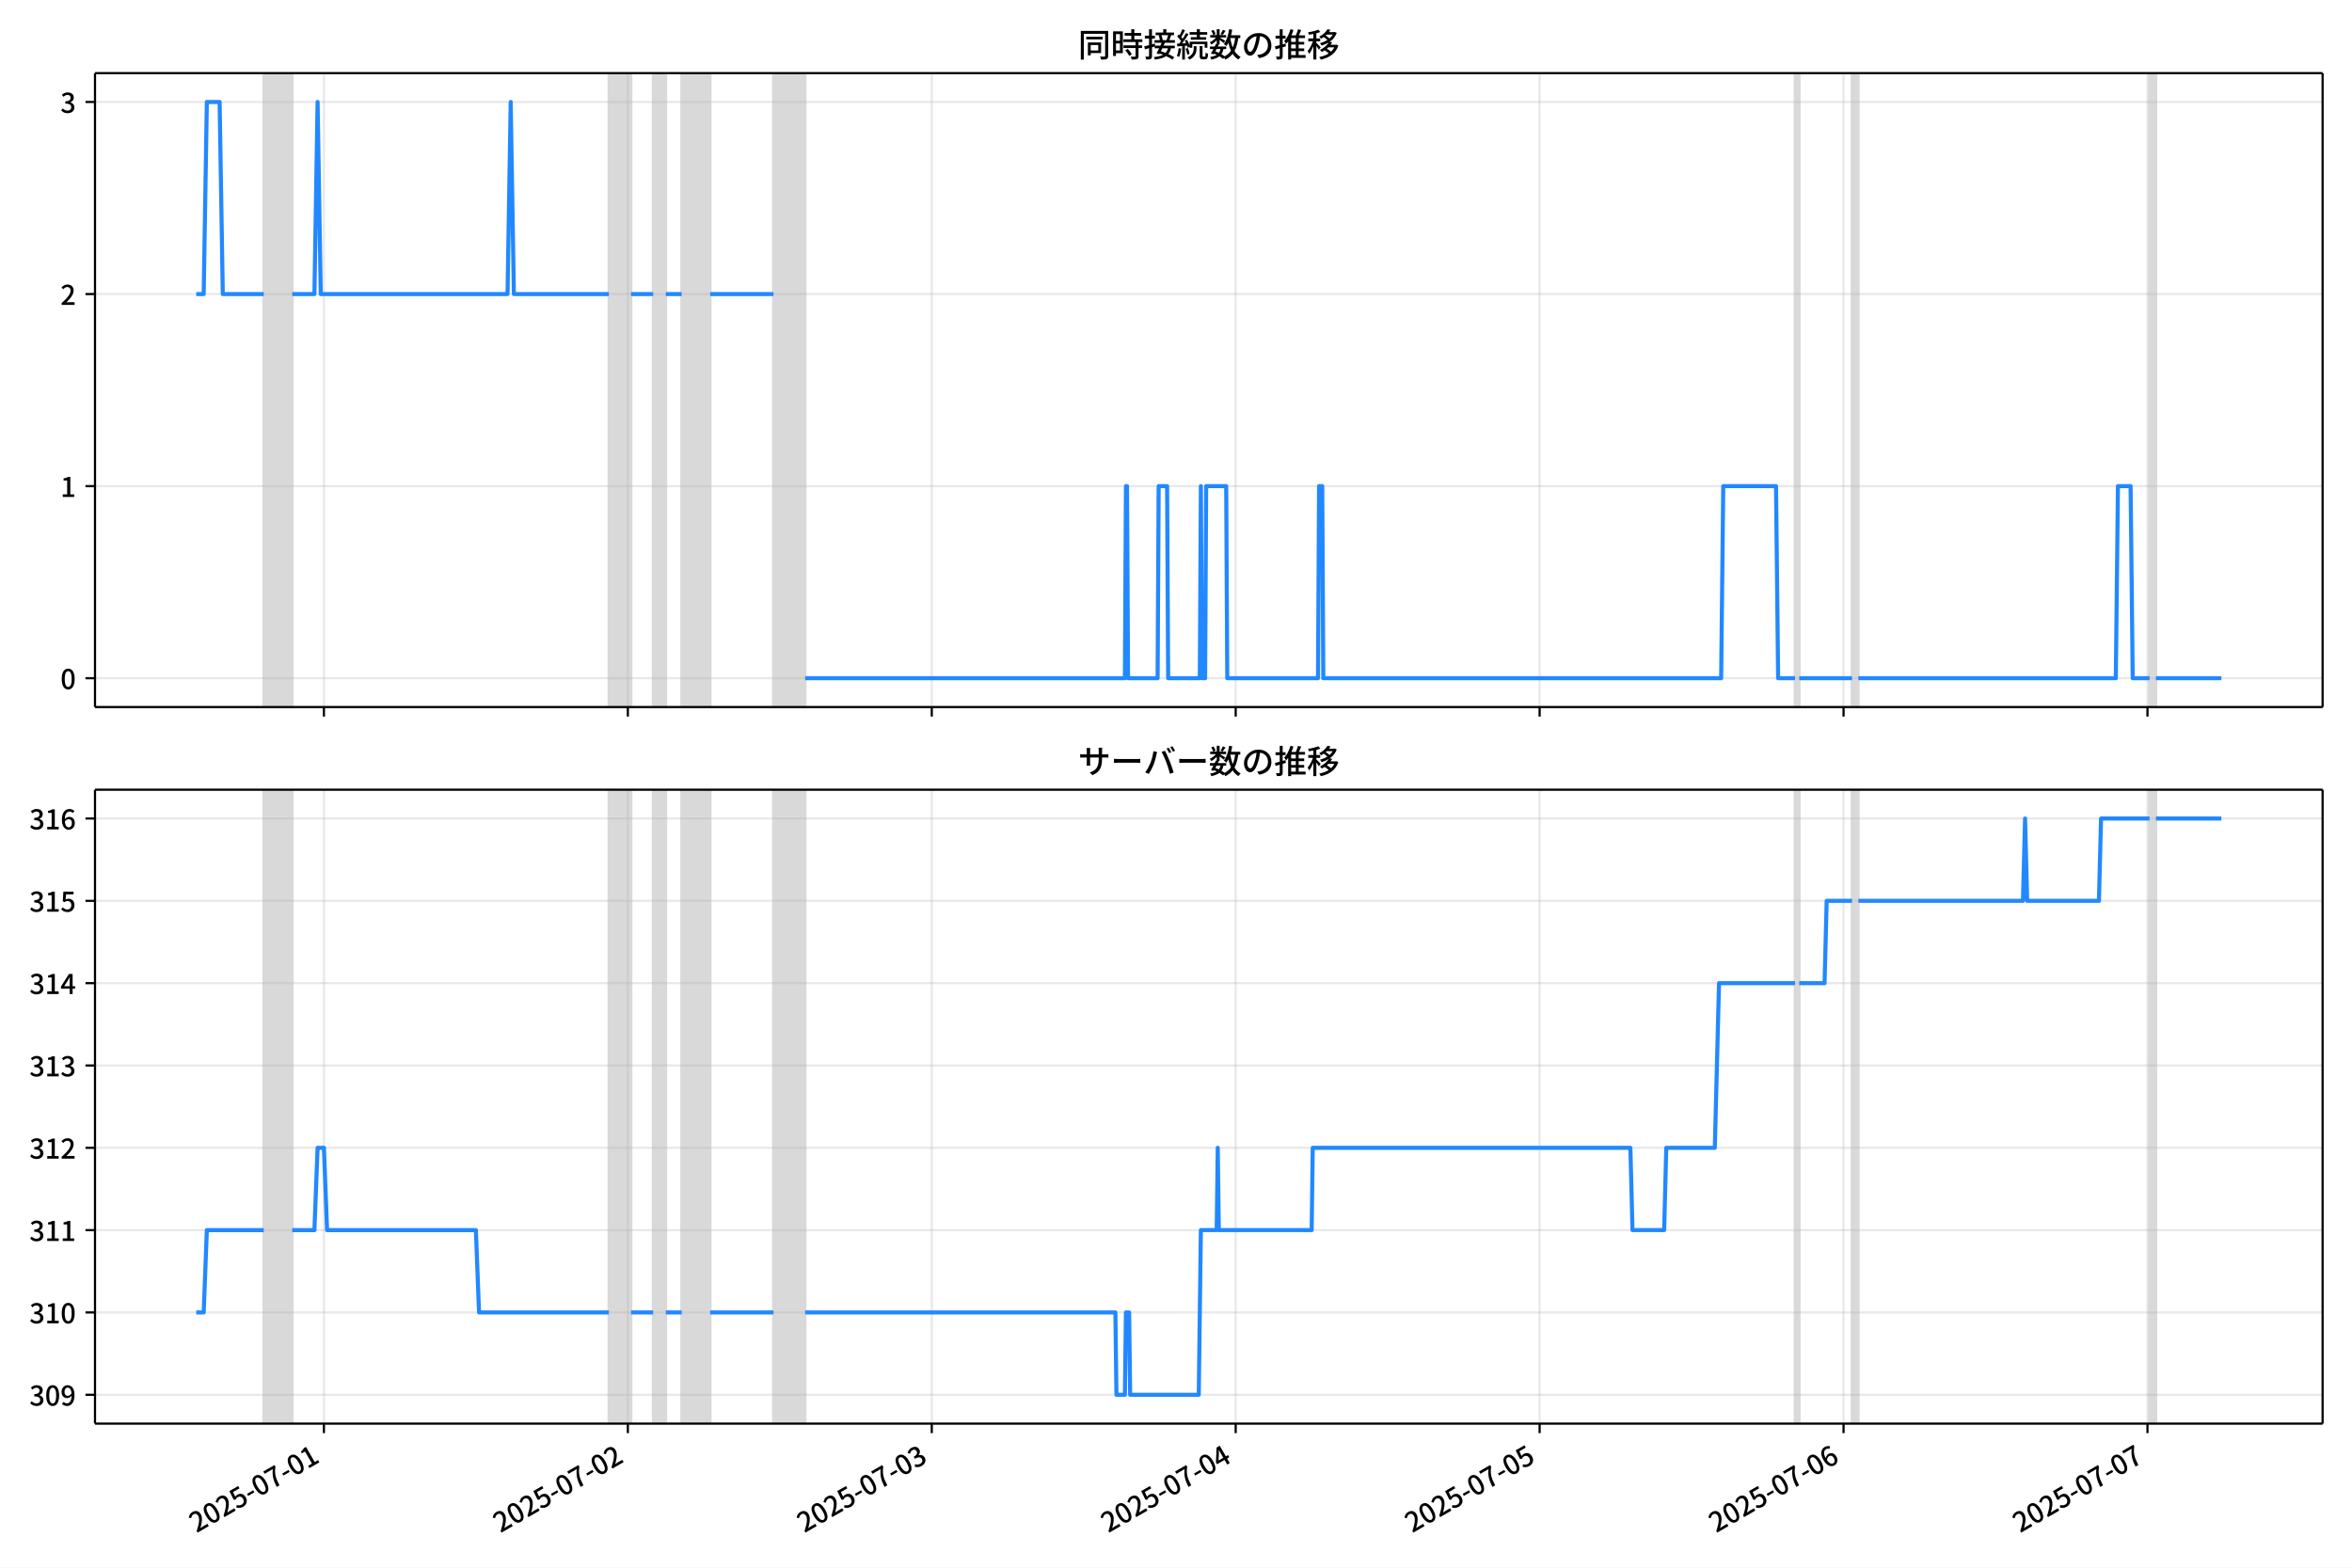
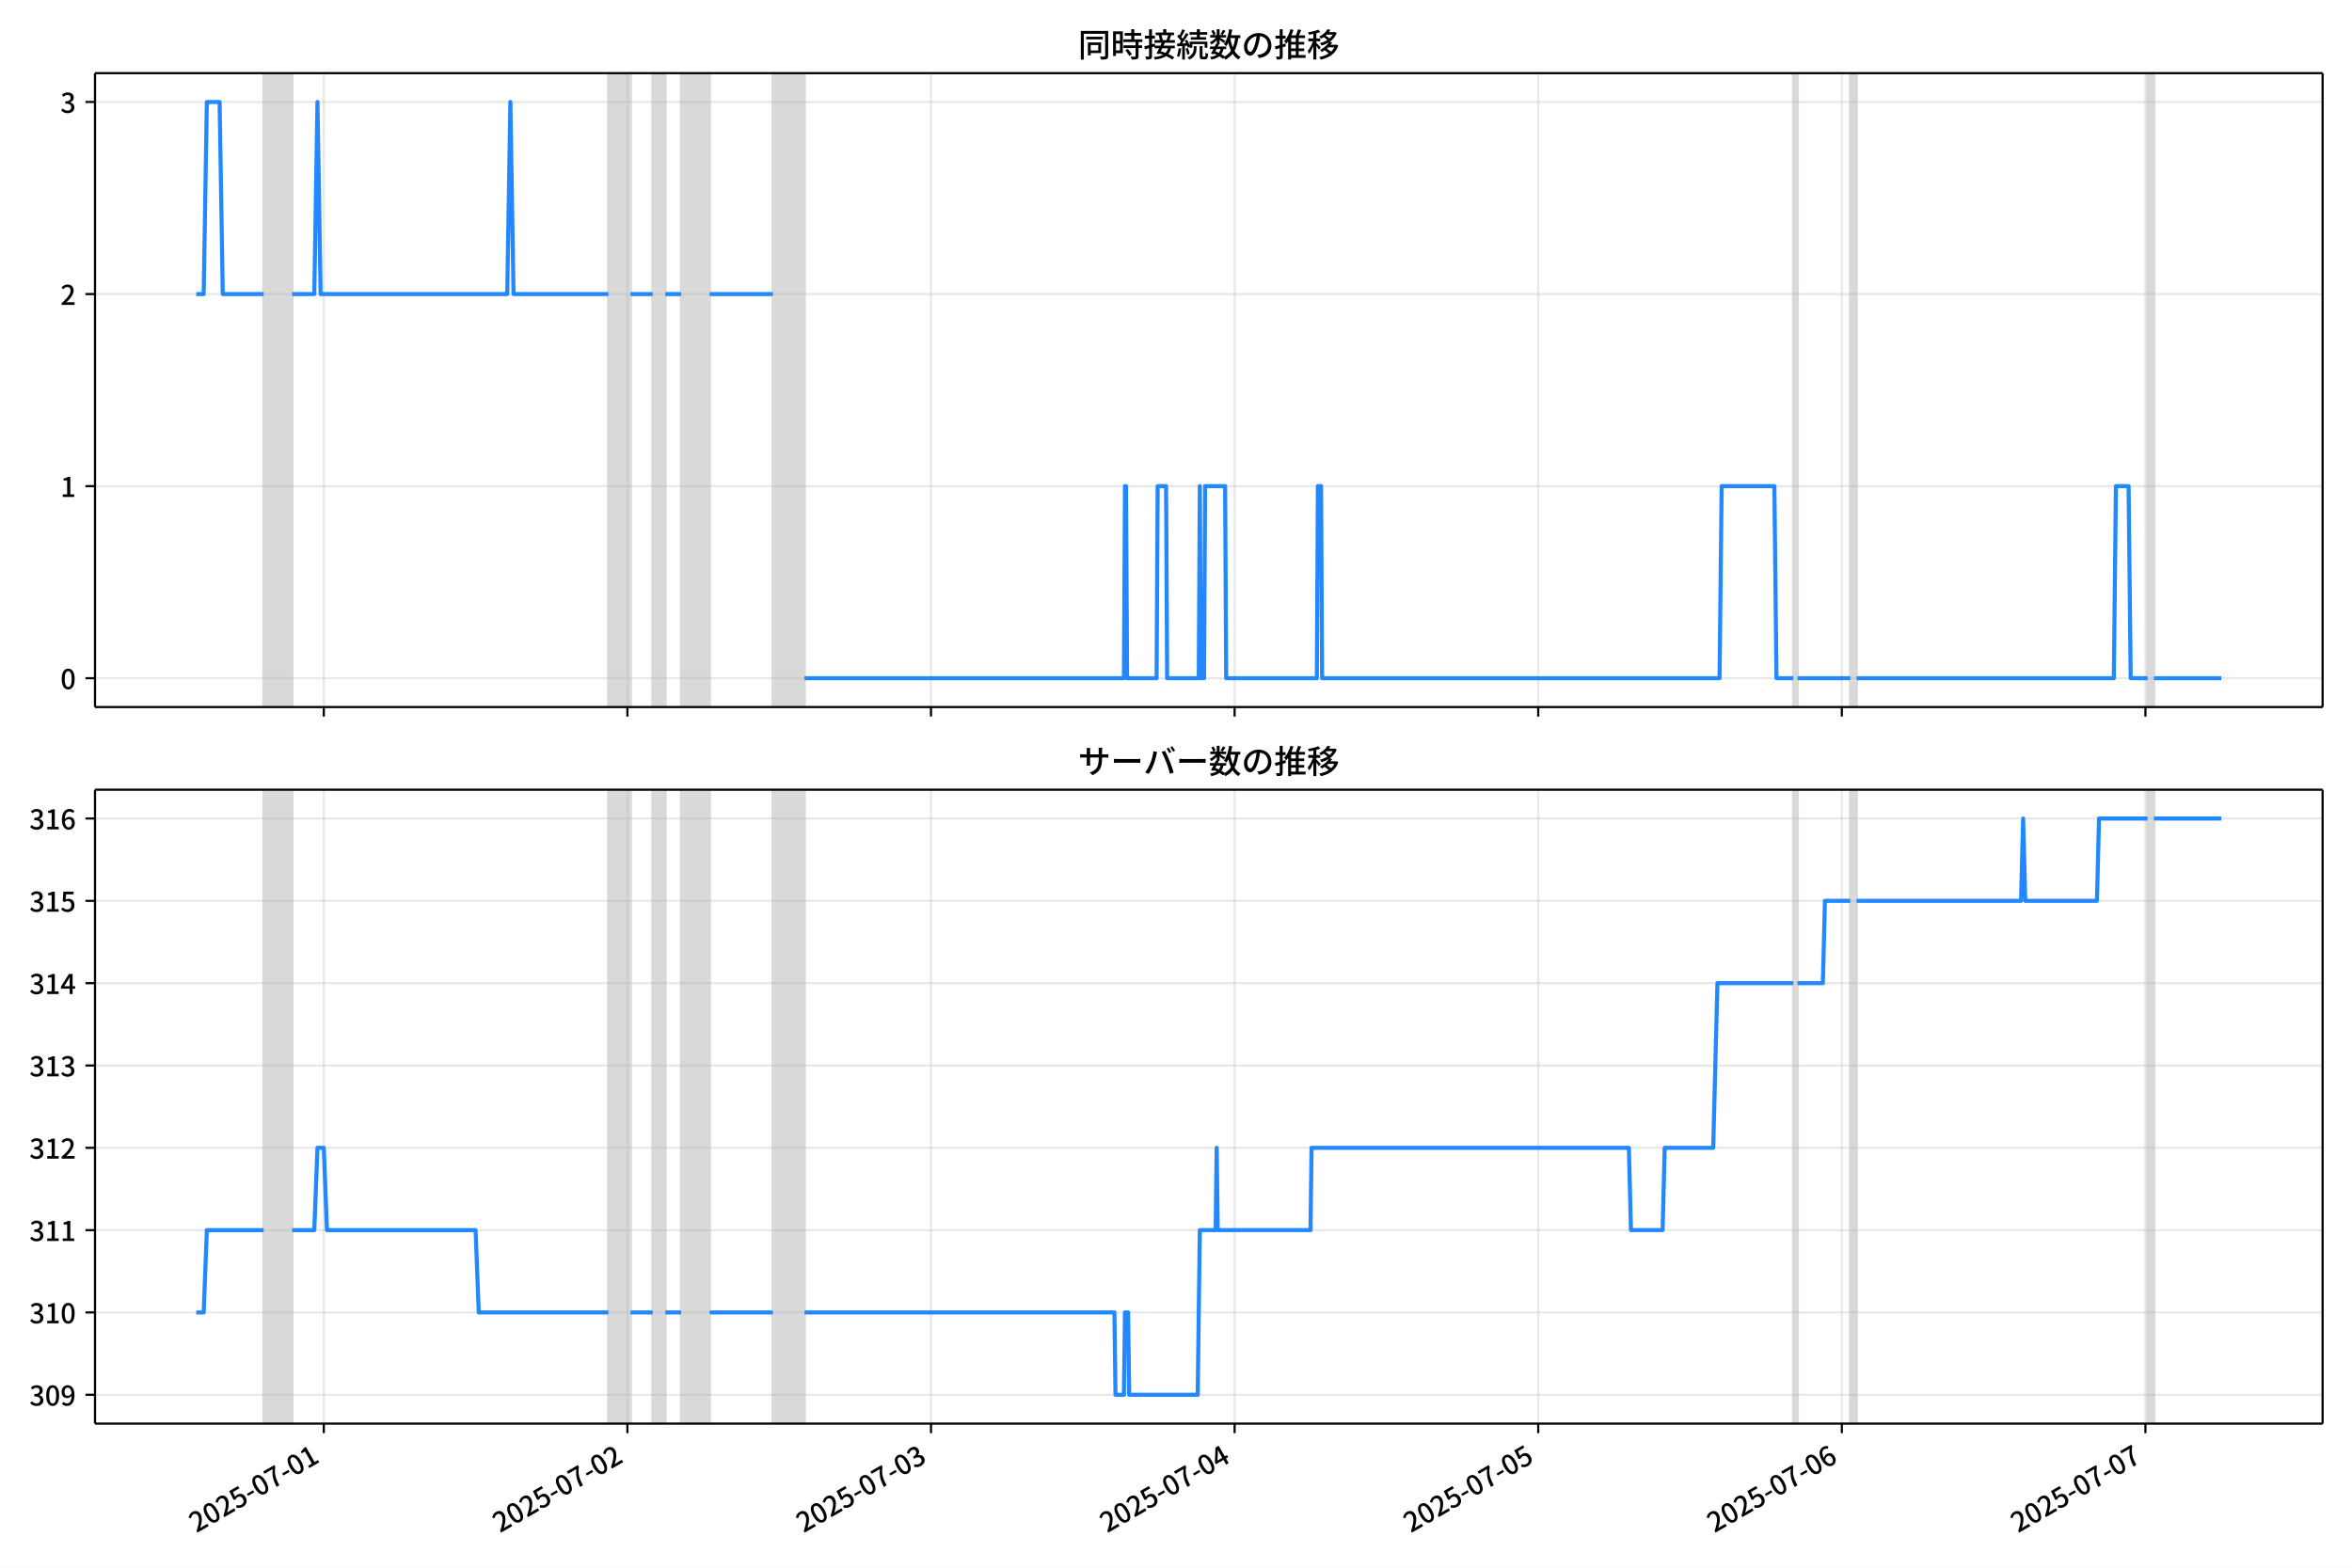
<svg xmlns="http://www.w3.org/2000/svg" xmlns:xlink="http://www.w3.org/1999/xlink" version="1.1" viewBox="0 0 864 576">
  <defs>
    <style type="text/css">*{stroke-linejoin: round; stroke-linecap: butt}</style>
  </defs>
  <g id="z">
    <g id="aa">
      <path d="m0 576h864v-576h-864z" fill="#fff" />
    </g>
    <g id="ab">
      <g id="ac">
        <path d="m34.9 259.78h818.3v-232.9h-818.3z" fill="#fff" />
      </g>
      <g id="ad">
-         <path d="m96.894 259.78h10.467v-232.9h-10.467z" clip-path="url(#c)" fill="#808080" opacity=".3" stroke="#808080" />
+         <path d="m96.868 259.78h10.456v-232.9h-10.456z" clip-path="url(#c)" fill="#808080" opacity=".3" stroke="#808080" />
      </g>
      <g id="ae">
-         <path d="m223.66 259.78h8.141v-232.9h-8.141z" clip-path="url(#c)" fill="#808080" opacity=".3" stroke="#808080" />
+         <path d="m223.5 259.78h8.132v-232.9h-8.132z" clip-path="url(#c)" fill="#808080" opacity=".3" stroke="#808080" />
      </g>
      <g id="af">
-         <path d="m239.94 259.78h4.652v-232.9h-4.652z" clip-path="url(#c)" fill="#808080" opacity=".3" stroke="#808080" />
+         <path d="m239.77 259.78h4.647v-232.9h-4.647z" clip-path="url(#c)" fill="#808080" opacity=".3" stroke="#808080" />
      </g>
      <g id="ag">
-         <path d="m250.41 259.78h10.467v-232.9h-10.467z" clip-path="url(#c)" fill="#808080" opacity=".3" stroke="#808080" />
+         <path d="m250.22 259.78h10.456v-232.9h-10.456z" clip-path="url(#c)" fill="#808080" opacity=".3" stroke="#808080" />
      </g>
      <g id="ah">
-         <path d="m284.13 259.78h11.63v-232.9h-11.63z" clip-path="url(#c)" fill="#808080" opacity=".3" stroke="#808080" />
+         <path d="m283.91 259.78h11.618v-232.9h-11.618z" clip-path="url(#c)" fill="#808080" opacity=".3" stroke="#808080" />
      </g>
      <g id="ai">
-         <path d="m659.39 259.78h1.551v-232.9h-1.551z" clip-path="url(#c)" fill="#808080" opacity=".3" stroke="#808080" />
+         <path d="m658.78 259.78h1.549v-232.9h-1.549z" clip-path="url(#c)" fill="#808080" opacity=".3" stroke="#808080" />
      </g>
      <g id="aj">
-         <path d="m680.32 259.78h2.326v-232.9h-2.326z" clip-path="url(#c)" fill="#808080" opacity=".3" stroke="#808080" />
+         <path d="m679.69 259.78h2.324v-232.9h-2.324z" clip-path="url(#c)" fill="#808080" opacity=".3" stroke="#808080" />
      </g>
      <g id="ak">
-         <path d="m789.64 259.78h2.326v-232.9h-2.326z" clip-path="url(#c)" fill="#808080" opacity=".3" stroke="#808080" />
+         <path d="m788.9 259.78h2.324v-232.9h-2.324z" clip-path="url(#c)" fill="#808080" opacity=".3" stroke="#808080" />
      </g>
      <g id="al">
        <g id="am">
          <g id="an">
-             <path d="m118.99 259.78v-232.9" clip-path="url(#c)" fill="none" stroke="#b0b0b0" stroke-linecap="square" stroke-opacity=".3" stroke-width=".8" />
+             <path d="m118.94 259.78v-232.9" clip-path="url(#c)" fill="none" stroke="#b0b0b0" stroke-linecap="square" stroke-opacity=".3" stroke-width=".8" />
          </g>
          <g id="ao">
            <defs>
              <path id="e" d="m0 0v3.5" stroke="#000" stroke-width=".8" />
            </defs>
-             <use x="118.991" y="259.778" stroke="#000000" stroke-width=".8" xlink:href="#e" />
+             <use x="118.942" y="259.778" stroke="#000000" stroke-width=".8" xlink:href="#e" />
          </g>
        </g>
        <g id="ap">
          <g id="aq">
-             <path d="m230.64 259.78v-232.9" clip-path="url(#c)" fill="none" stroke="#b0b0b0" stroke-linecap="square" stroke-opacity=".3" stroke-width=".8" />
+             <path d="m230.47 259.78v-232.9" clip-path="url(#c)" fill="none" stroke="#b0b0b0" stroke-linecap="square" stroke-opacity=".3" stroke-width=".8" />
          </g>
          <g id="ar">
-             <use x="230.637" y="259.778" stroke="#000000" stroke-width=".8" xlink:href="#e" />
+             <use x="230.472" y="259.778" stroke="#000000" stroke-width=".8" xlink:href="#e" />
          </g>
        </g>
        <g id="as">
          <g id="at">
-             <path d="m342.28 259.78v-232.9" clip-path="url(#c)" fill="none" stroke="#b0b0b0" stroke-linecap="square" stroke-opacity=".3" stroke-width=".8" />
+             <path d="m342 259.78v-232.9" clip-path="url(#c)" fill="none" stroke="#b0b0b0" stroke-linecap="square" stroke-opacity=".3" stroke-width=".8" />
          </g>
          <g id="au">
-             <use x="342.283" y="259.778" stroke="#000000" stroke-width=".8" xlink:href="#e" />
+             <use x="342.002" y="259.778" stroke="#000000" stroke-width=".8" xlink:href="#e" />
          </g>
        </g>
        <g id="av">
          <g id="aw">
-             <path d="m453.93 259.78v-232.9" clip-path="url(#c)" fill="none" stroke="#b0b0b0" stroke-linecap="square" stroke-opacity=".3" stroke-width=".8" />
+             <path d="m453.53 259.78v-232.9" clip-path="url(#c)" fill="none" stroke="#b0b0b0" stroke-linecap="square" stroke-opacity=".3" stroke-width=".8" />
          </g>
          <g id="ax">
-             <use x="453.93" y="259.778" stroke="#000000" stroke-width=".8" xlink:href="#e" />
+             <use x="453.532" y="259.778" stroke="#000000" stroke-width=".8" xlink:href="#e" />
          </g>
        </g>
        <g id="ay">
          <g id="az">
-             <path d="m565.58 259.78v-232.9" clip-path="url(#c)" fill="none" stroke="#b0b0b0" stroke-linecap="square" stroke-opacity=".3" stroke-width=".8" />
+             <path d="m565.06 259.78v-232.9" clip-path="url(#c)" fill="none" stroke="#b0b0b0" stroke-linecap="square" stroke-opacity=".3" stroke-width=".8" />
          </g>
          <g id="ba">
-             <use x="565.576" y="259.778" stroke="#000000" stroke-width=".8" xlink:href="#e" />
+             <use x="565.062" y="259.778" stroke="#000000" stroke-width=".8" xlink:href="#e" />
          </g>
        </g>
        <g id="bb">
          <g id="bc">
-             <path d="m677.22 259.78v-232.9" clip-path="url(#c)" fill="none" stroke="#b0b0b0" stroke-linecap="square" stroke-opacity=".3" stroke-width=".8" />
+             <path d="m676.59 259.78v-232.9" clip-path="url(#c)" fill="none" stroke="#b0b0b0" stroke-linecap="square" stroke-opacity=".3" stroke-width=".8" />
          </g>
          <g id="bd">
-             <use x="677.222" y="259.778" stroke="#000000" stroke-width=".8" xlink:href="#e" />
+             <use x="676.592" y="259.778" stroke="#000000" stroke-width=".8" xlink:href="#e" />
          </g>
        </g>
        <g id="be">
          <g id="bf">
-             <path d="m788.87 259.78v-232.9" clip-path="url(#c)" fill="none" stroke="#b0b0b0" stroke-linecap="square" stroke-opacity=".3" stroke-width=".8" />
+             <path d="m788.12 259.78v-232.9" clip-path="url(#c)" fill="none" stroke="#b0b0b0" stroke-linecap="square" stroke-opacity=".3" stroke-width=".8" />
          </g>
          <g id="bg">
-             <use x="788.868" y="259.778" stroke="#000000" stroke-width=".8" xlink:href="#e" />
+             <use x="788.122" y="259.778" stroke="#000000" stroke-width=".8" xlink:href="#e" />
          </g>
        </g>
      </g>
      <g id="bh">
        <g id="bi">
          <g id="bj">
            <path d="m34.9 249.19h818.3" clip-path="url(#c)" fill="none" stroke="#b0b0b0" stroke-linecap="square" stroke-opacity=".3" stroke-width=".8" />
          </g>
          <g id="bk">
            <defs>
              <path id="g" d="m0 0h-3.5" stroke="#000" stroke-width=".8" />
            </defs>
            <use x="34.9" y="249.191" stroke="#000000" stroke-width=".8" xlink:href="#g" />
          </g>
          <g id="bl">
            <g transform="translate(22.2 253.18) scale(.1 -.1)">
              <defs>
                <path id="b" transform="scale(.015625)" d="m1830-90q-460 0-806 275-346 276-535 823-188 547-188 1366 0 820 188 1357 189 538 535 803 346 266 806 266 461 0 800-269 340-269 528-803 189-534 189-1354 0-819-189-1366-188-547-528-823-339-275-800-275zm0 589q237 0 422 185 186 186 288 599 103 413 103 1091 0 679-103 1082-102 403-288 582-185 180-422 180-236 0-422-180-186-179-292-582-105-403-105-1082 0-678 105-1091 106-413 292-599 186-185 422-185z" />
              </defs>
              <use xlink:href="#b" />
            </g>
          </g>
        </g>
        <g id="bm">
          <g id="bn">
            <path d="m34.9 178.62h818.3" clip-path="url(#c)" fill="none" stroke="#b0b0b0" stroke-linecap="square" stroke-opacity=".3" stroke-width=".8" />
          </g>
          <g id="bo">
            <use x="34.9" y="178.616" stroke="#000000" stroke-width=".8" xlink:href="#g" />
          </g>
          <g id="bp">
            <g transform="translate(22.2 182.6) scale(.1 -.1)">
              <defs>
                <path id="i" transform="scale(.015625)" d="m544 0v608h1037v3277h-845v467q333 58 579 147 247 90 451 218h557v-4109h915v-608h-2694z" />
              </defs>
              <use xlink:href="#i" />
            </g>
          </g>
        </g>
        <g id="bq">
          <g id="br">
            <path d="m34.9 108.04h818.3" clip-path="url(#c)" fill="none" stroke="#b0b0b0" stroke-linecap="square" stroke-opacity=".3" stroke-width=".8" />
          </g>
          <g id="bs">
            <use x="34.9" y="108.041" stroke="#000000" stroke-width=".8" xlink:href="#g" />
          </g>
          <g id="bt">
            <g transform="translate(22.2 112.03) scale(.1 -.1)">
              <defs>
                <path id="d" transform="scale(.015625)" d="m282 0v429q697 621 1164 1136 468 515 701 956 234 442 234 826 0 256-87 451-86 196-262 301-176 106-445 106-275 0-506-151-230-150-422-368l-416 410q301 333 637 518 336 186 803 186 429 0 749-176t496-493 176-745q0-455-224-919t-615-935q-390-470-889-950 186 20 394 36t374 16h1184v-634h-3046z" />
              </defs>
              <use xlink:href="#d" />
            </g>
          </g>
        </g>
        <g id="bu">
          <g id="bv">
            <path d="m34.9 37.466h818.3" clip-path="url(#c)" fill="none" stroke="#b0b0b0" stroke-linecap="square" stroke-opacity=".3" stroke-width=".8" />
          </g>
          <g id="bw">
            <use x="34.9" y="37.466" stroke="#000000" stroke-width=".8" xlink:href="#g" />
          </g>
          <g id="bx">
            <g transform="translate(22.2 41.451) scale(.1 -.1)">
              <defs>
                <path id="h" transform="scale(.015625)" d="m1715-90q-371 0-656 90t-503 240q-217 150-377 323l359 474q211-205 479-359 269-153 634-153 269 0 467 92 199 93 311 266t112 423q0 256-125 451t-429 300q-304 106-835 106v551q467 0 732 105 266 106 384 291 119 186 119 423 0 307-192 489-192 183-531 183-269 0-503-119-233-118-438-316l-384 460q282 256 614 413 333 157 737 157 422 0 748-144 327-144 512-413 186-269 186-659 0-403-221-685-221-281-592-422v-26q269-70 490-227t349-400 128-557q0-422-215-726-214-304-573-468-358-163-787-163z" />
              </defs>
              <use xlink:href="#h" />
            </g>
          </g>
        </g>
      </g>
      <g id="by">
-         <path d="m72.095 108.04h2.73l1.16-70.575h4.691l1.166 70.575h15.052m10.467 0h8.141l1.163-70.575 1.163 70.575h68.616l1.163-70.575 1.163 70.575h34.889m8.141 0h8.141m4.652 0h5.815m10.467 0h23.26m11.63 141.15h117.46l.388-70.575h.388l.388 70.575h10.854l.388-70.575h3.101l.388 70.575h11.63l.388-70.575.388 70.575h1.163l.388-70.575h7.366l.388 70.575h33.339l.388-70.575h1.163l.388 70.575h146.15l.775-70.575h19.383l.775 70.575h6.203m1.551 0h19.383m2.326 0h94.589l.775-70.575h4.652l.775 70.575h6.203m2.326 0h24.035v0" clip-path="url(#c)" fill="none" stroke="#28f" stroke-linecap="square" stroke-width="1.5" />
+         <path d="m72.095 108.04h2.728l1.159-70.575h4.686l1.164 70.575h15.036m10.456 0h8.132l1.162-70.575 1.162 70.575h68.544l1.162-70.575 1.162 70.575h34.853m8.132 0h8.132m4.647 0h5.809m10.456 0h23.235m11.618 141.15h117.34l.387-70.575h.387l.387 70.575h10.843l.387-70.575h3.098l.387 70.575h11.618l.387-70.575.387 70.575h1.162l.387-70.575h7.358l.387 70.575h33.304l.387-70.575h1.162l.387 70.575h146l.775-70.575h19.363l.775 70.575h6.196m1.549 0h19.363m2.324 0h94.491l.775-70.575h4.647l.775 70.575h6.196m2.324 0h24.784v0" clip-path="url(#c)" fill="none" stroke="#28f" stroke-linecap="square" stroke-width="1.5" />
      </g>
      <g id="bz">
        <path d="m34.9 259.78v-232.9" fill="none" stroke="#000" stroke-linecap="square" stroke-width=".8" />
      </g>
      <g id="ca">
        <path d="m853.2 259.78v-232.9" fill="none" stroke="#000" stroke-linecap="square" stroke-width=".8" />
      </g>
      <g id="cb">
        <path d="m34.9 259.78h818.3" fill="none" stroke="#000" stroke-linecap="square" stroke-width=".8" />
      </g>
      <g id="cc">
        <path d="m34.9 26.88h818.3" fill="none" stroke="#000" stroke-linecap="square" stroke-width=".8" />
      </g>
      <g id="cd">
        <g transform="translate(396.05 20.88) scale(.12 -.12)">
          <defs>
            <path id="v" transform="scale(.015625)" d="m1587 3936h3232v-518h-3232v518zm320-1114h557v-2534h-557v2534zm301 0h2291v-2086h-2291v512h1734v1069h-1734v505zm-1683 2260h5113v-570h-4524v-5056h-589v5626zm4768 0h595v-4896q0-250-67-397t-227-218q-160-77-426-96t-675-19q-13 83-45 192t-77 218q-45 108-89 185 281-13 527-13 247 0 330 0 83 7 118 42 36 35 36 112v4890z" />
            <path id="t" transform="scale(.015625)" d="m2714 4672h3238v-525h-3238v525zm-244-1235h3712v-538h-3712v538zm20-1184h3635v-531h-3635v531zm1523 3155h595v-2310h-595v2310zm832-2451h589v-2823q0-230-61-364-61-135-227-199-167-70-423-86t-633-16q-20 121-78 285-57 163-121 284 275-6 509-9t310-3q77 6 106 28 29 23 29 93v2810zm-2023-1677 487 282q153-160 313-352t294-381q135-189 206-343l-519-313q-64 153-189 348-124 196-278 394-154 199-314 365zm-2086 3718h1619v-4281h-1619v544h1056v3187h-1056v550zm32-1843h1293v-537h-1293v537zm-320 1843h563v-4832h-563v4832z" />
            <path id="u" transform="scale(.015625)" d="m3866 5408h614v-870h-614v870zm-1479-653h3597v-518h-3597v518zm-230-1485h4e3v-518h-4e3v518zm825 922 519 102q64-160 121-342 58-182 96-352 39-170 45-304l-544-128q-6 134-42 313-35 180-83 365-48 186-112 346zm1856 109 589-71q-96-275-202-557-105-281-195-486l-518 77q58 147 122 329 64 183 118 372t86 336zm-2643-2106h3943v-518h-3943v518zm1408 685 602-115q-167-371-362-784t-390-797-362-685l-525 179q160 288 346 666t368 784 323 752zm-659-2157 358 403q352-102 733-240 381-137 752-304 371-166 697-336 327-169 558-329l-384-461q-218 160-532 336-313 176-685 345-371 170-755 323-384 154-742 263zm1894 1114 583-71q-122-550-353-944-230-393-604-662t-922-435q-547-167-1296-269-25 128-93 269-67 141-137 230 678 64 1168 192t819 349q330 221 531 550 202 330 304 791zm-4684 217q396 90 953 240 557 151 1120 311l77-544q-525-154-1053-311-528-156-963-284l-134 588zm121 2093h1965v-563h-1965v563zm819 1248h576v-5229q0-236-51-374t-192-208q-141-77-355-99-214-23-541-16-13 115-64 288t-109 294q205-6 381-6t234 0q64 0 92 28 29 29 29 93v5229z" />
            <path id="s" transform="scale(.015625)" d="m4058 5408h595v-1798h-595v1798zm-1415-563h3443v-499h-3443v499zm231-992h3008v-499h-3008v499zm-224-877h3475v-1203h-531v729h-2432v-729h-512v1203zm1964-877h551v-1881q0-122 22-157 23-35 106-35 25 0 92 0 68 0 135 0t99 0q51 0 83 54t45 224 19 515q90-70 234-131t259-93q-19-429-83-662-64-234-183-326-118-93-316-93-39 0-103 0t-134 0-138 0q-67 0-99 0-237 0-365 64t-176 218q-48 153-48 422v1881zm-1164-6h550v-455q0-243-48-528-48-284-186-579-137-294-409-572-272-279-727-503-70 90-192 208-121 118-230 195 416 205 665 438 250 234 371 474 122 240 164 467 42 228 42 413v442zm-2240 3309 524-192q-121-244-259-503-137-259-275-496t-259-416l-410 173q122 186 246 438 125 253 240 515 116 263 193 481zm716-743 500-230q-224-359-496-756-272-396-548-764-275-368-518-650l-358 205q179 211 377 483 199 272 387 569 189 298 358 592 170 295 298 551zm-1721-665 307 403q166-154 339-340 173-185 320-364t224-327l-326-460q-77 160-218 348-141 189-314 384-172 196-332 356zm1485-832 435 179q128-211 249-458 122-246 215-474 93-227 137-412l-473-211q-32 185-119 422-86 237-201 486-115 250-243 468zm-1530-583q422 26 998 54 576 29 1184 68l7-499q-570-45-1127-84-556-38-992-70l-70 531zm1702-992 436 135q121-276 214-596t118-556l-454-148q-26 237-112 563-86 327-202 602zm-1363 109 499-83q-57-455-163-897-105-441-253-748-51 32-134 73-83 42-170 83-86 42-144 62 148 294 234 697t131 813zm691 627h525v-2861h-525v2861z" />
            <path id="m" transform="scale(.015625)" d="m224 2022h3187v-499h-3187v499zm51 2247h3111v-487h-3111v487zm1127-1735 563-121q-154-320-333-672t-352-679q-173-326-326-582l-532 173q148 243 324 566t345 669q170 346 311 646zm934-832 563-64q-89-480-262-838t-461-614-701-432-976-298q-25 128-99 269t-157 237q659 102 1085 303 426 202 666 554t342 883zm422 3597 519-211q-147-218-298-436-150-217-278-377l-403 186q121 173 252 413 132 240 208 425zm-1203 109h563v-2957h-563v2957zm-1075-320 448 186q134-192 246-420 112-227 157-393l-467-211q-38 172-147 406t-237 432zm1094-1050 397-236q-160-263-400-529-240-265-519-489-278-224-553-378-51 103-141 237-89 135-179 218 269 109 534 294 266 186 493 416 228 231 368 467zm487-204q83-45 246-145 163-99 352-211t346-211 221-150l-327-423q-83 77-230 198-147 122-317 253-170 132-327 250-156 119-259 189l295 250zm1798 396h2311v-556h-2311v556zm115 1178 615-90q-103-640-263-1235t-384-1101q-224-505-512-889-44 57-134 134t-186 157-166 125q275 339 473 796 199 458 340 995 141 538 217 1108zm1223-1510 614-58q-147-1101-445-1940-297-838-813-1443-515-604-1321-1014-26 71-90 177-64 105-134 208-70 102-128 159 742 346 1212 880 471 535 730 1290 260 755 375 1741zm-1005-135q134-851 387-1597 253-745 659-1305 407-560 1002-874-70-57-154-150-83-93-154-189-70-96-121-179-633 371-1056 988-422 618-688 1434-265 816-425 1783l550 89zm-3309-3065 327 416q377-148 754-330 378-182 701-378 324-195 548-368l-416-435q-211 179-519 378-307 198-666 383-358 186-729 334z" />
            <path id="r" transform="scale(.015625)" d="m3686 4378q-64-493-163-1041-99-547-265-1084-192-653-432-1104t-522-688-595-237q-320 0-596 221-275 221-448 621-172 400-172 931 0 537 220 1017 221 480 611 851 391 372 909 583 519 211 1121 211 576 0 1040-186 464-185 793-515 330-329 502-771 173-441 173-941 0-672-278-1194-278-521-816-851-538-329-1318-444l-378 601q166 20 307 42t263 48q307 70 585 217 279 148 496 375 218 227 342 534 125 308 125 692t-122 713q-121 330-358 573-236 243-582 380-346 138-781 138-525 0-935-186-409-185-694-489-284-304-432-656-147-352-147-678 0-365 89-605 90-240 224-355 135-115 276-115t288 144 297 457q151 314 298 800 147 461 246 982 100 522 145 1021l684-12z" />
            <path id="n" transform="scale(.015625)" d="m2995 2925h2893v-519h-2893v519zm0-1280h2893v-519h-2893v519zm-64-1299h3232v-557h-3232v557zm1312 3577h563v-3763h-563v3763zm429 1466 634-141q-154-390-340-794-185-403-339-684l-512 140q103 199 208 458 106 259 195 528 90 269 154 493zm-1472 25 582-147q-153-518-371-1018-217-499-483-931t-573-758q-38 64-109 160-70 96-147 198-77 103-141 160 416 416 733 1034t509 1302zm128-1203h2720v-537h-2720v-4205h-582v4422l313 320h269zm-3174-2157q396 90 953 240 557 151 1120 311l77-544q-525-154-1053-311-528-156-963-284l-134 588zm121 2093h1965v-563h-1965v563zm819 1248h576v-5229q0-236-51-374t-192-208q-141-77-355-99-214-23-541-16-13 115-64 288t-109 294q205-6 381-6t234 0q64 0 92 28 29 29 29 93v5229z" />
            <path id="l" transform="scale(.015625)" d="m4051 5402 595-109q-281-493-729-941t-1107-806q-39 64-106 144t-141 153q-73 74-137 119 608 288 1011 678t614 762zm-77-557h1511v-493h-1863l352 493zm1293 0h109l109 25 384-179q-192-505-496-905t-695-701q-390-301-845-519-454-217-947-358-44 109-137 253t-176 227q448 109 867 294 419 186 777 445 359 259 631 592t419 730v96zm-1990-954 377 307q167-96 336-218 170-121 320-249 151-128 247-237l-397-332q-90 108-237 236t-317 259q-169 132-329 234zm1107-934 595-109q-307-538-803-1031-496-492-1232-876-38 64-102 144t-138 156q-74 77-138 116 455 217 807 483t604 554q253 288 407 563zm-90-589h1460v-506h-1818l358 506zm1268 0h121l109 26 384-167q-192-614-531-1075t-787-794q-448-332-983-553-534-221-1129-355-45 115-132 269-86 153-176 249 551 96 1043 285 493 189 903 473 410 285 714 669t464 883v90zm-2132-1056 410 339q186-102 384-237 198-134 371-275t282-269l-435-371q-103 128-270 272-166 144-361 288t-381 253zm-2150 3533h589v-5376h-589v5376zm-992-1242h2336v-569h-2336v569zm1024-224 365-160q-96-339-231-707-134-368-291-727-157-358-336-672-179-313-365-537-44 128-134 291t-160 272q173 192 339 457 167 266 323 570 157 304 282 618t208 595zm941 1946 416-467q-314-122-695-221-380-99-784-173-403-74-780-131-20 102-71 236-51 135-102 231 358 58 732 138 375 80 711 179t573 208zm-397-2579q58-45 179-170 122-125 266-266 144-140 259-265t160-183l-352-473q-58 102-157 255-99 154-218 317-118 164-227 311-108 147-185 237l275 237z" />
          </defs>
          <use xlink:href="#v" />
          <use transform="translate(100)" xlink:href="#t" />
          <use transform="translate(200)" xlink:href="#u" />
          <use transform="translate(300)" xlink:href="#s" />
          <use transform="translate(400)" xlink:href="#m" />
          <use transform="translate(500)" xlink:href="#r" />
          <use transform="translate(600)" xlink:href="#n" />
          <use transform="translate(700)" xlink:href="#l" />
        </g>
      </g>
    </g>
    <g id="ce">
      <g id="cf">
        <path d="m34.9 523.06h818.3v-232.9h-818.3z" fill="#fff" />
      </g>
      <g id="cg">
-         <path d="m96.894 523.06h10.467v-232.9h-10.467z" clip-path="url(#a)" fill="#808080" opacity=".3" stroke="#808080" />
+         <path d="m96.868 523.06h10.456v-232.9h-10.456z" clip-path="url(#a)" fill="#808080" opacity=".3" stroke="#808080" />
      </g>
      <g id="ch">
-         <path d="m223.66 523.06h8.141v-232.9h-8.141z" clip-path="url(#a)" fill="#808080" opacity=".3" stroke="#808080" />
+         <path d="m223.5 523.06h8.132v-232.9h-8.132z" clip-path="url(#a)" fill="#808080" opacity=".3" stroke="#808080" />
      </g>
      <g id="ci">
-         <path d="m239.94 523.06h4.652v-232.9h-4.652z" clip-path="url(#a)" fill="#808080" opacity=".3" stroke="#808080" />
+         <path d="m239.77 523.06h4.647v-232.9h-4.647z" clip-path="url(#a)" fill="#808080" opacity=".3" stroke="#808080" />
      </g>
      <g id="cj">
-         <path d="m250.41 523.06h10.467v-232.9h-10.467z" clip-path="url(#a)" fill="#808080" opacity=".3" stroke="#808080" />
+         <path d="m250.22 523.06h10.456v-232.9h-10.456z" clip-path="url(#a)" fill="#808080" opacity=".3" stroke="#808080" />
      </g>
      <g id="ck">
-         <path d="m284.13 523.06h11.63v-232.9h-11.63z" clip-path="url(#a)" fill="#808080" opacity=".3" stroke="#808080" />
+         <path d="m283.91 523.06h11.618v-232.9h-11.618z" clip-path="url(#a)" fill="#808080" opacity=".3" stroke="#808080" />
      </g>
      <g id="cl">
-         <path d="m659.39 523.06h1.551v-232.9h-1.551z" clip-path="url(#a)" fill="#808080" opacity=".3" stroke="#808080" />
+         <path d="m658.78 523.06h1.549v-232.9h-1.549z" clip-path="url(#a)" fill="#808080" opacity=".3" stroke="#808080" />
      </g>
      <g id="cm">
-         <path d="m680.32 523.06h2.326v-232.9h-2.326z" clip-path="url(#a)" fill="#808080" opacity=".3" stroke="#808080" />
+         <path d="m679.69 523.06h2.324v-232.9h-2.324z" clip-path="url(#a)" fill="#808080" opacity=".3" stroke="#808080" />
      </g>
      <g id="cn">
-         <path d="m789.64 523.06h2.326v-232.9h-2.326z" clip-path="url(#a)" fill="#808080" opacity=".3" stroke="#808080" />
+         <path d="m788.9 523.06h2.324v-232.9h-2.324z" clip-path="url(#a)" fill="#808080" opacity=".3" stroke="#808080" />
      </g>
      <g id="co">
        <g id="cp">
          <g id="cq">
-             <path d="m118.99 523.06v-232.9" clip-path="url(#a)" fill="none" stroke="#b0b0b0" stroke-linecap="square" stroke-opacity=".3" stroke-width=".8" />
+             <path d="m118.94 523.06v-232.9" clip-path="url(#a)" fill="none" stroke="#b0b0b0" stroke-linecap="square" stroke-opacity=".3" stroke-width=".8" />
          </g>
          <g id="cr">
-             <use x="118.991" y="523.055" stroke="#000000" stroke-width=".8" xlink:href="#e" />
+             <use x="118.942" y="523.055" stroke="#000000" stroke-width=".8" xlink:href="#e" />
          </g>
          <g id="cs">
-             <g transform="translate(72.201 563.33) rotate(-30) scale(.1 -.1)">
+             <g transform="translate(72.152 563.33) rotate(-30) scale(.1 -.1)">
              <defs>
                <path id="j" transform="scale(.015625)" d="m1715-90q-365 0-653 90t-506 237q-217 147-383 307l352 480q134-134 294-246t361-183q202-70 452-70 262 0 473 118 212 119 333 346 122 227 122 541 0 460-247 716-246 256-649 256-224 0-384-64t-365-198l-365 237 141 2240h2387v-627h-1747l-109-1204q154 77 307 118 154 42 340 42 397 0 723-160t518-490q192-329 192-847 0-519-224-887t-586-560q-361-192-777-192z" />
                <path id="f" transform="scale(.015625)" d="m301 1536v544h1689v-544h-1689z" />
                <path id="k" transform="scale(.015625)" d="m1235 0q32 646 109 1187t224 1024 384 941 576 938h-2208v627h3027v-455q-409-512-665-989-256-476-397-969t-205-1053-90-1251h-755z" />
              </defs>
              <use xlink:href="#d" />
              <use transform="translate(57)" xlink:href="#b" />
              <use transform="translate(114)" xlink:href="#d" />
              <use transform="translate(171)" xlink:href="#j" />
              <use transform="translate(228)" xlink:href="#f" />
              <use transform="translate(263.7)" xlink:href="#b" />
              <use transform="translate(320.7)" xlink:href="#k" />
              <use transform="translate(377.7)" xlink:href="#f" />
              <use transform="translate(413.4)" xlink:href="#b" />
              <use transform="translate(470.4)" xlink:href="#i" />
            </g>
          </g>
        </g>
        <g id="ct">
          <g id="cu">
-             <path d="m230.64 523.06v-232.9" clip-path="url(#a)" fill="none" stroke="#b0b0b0" stroke-linecap="square" stroke-opacity=".3" stroke-width=".8" />
+             <path d="m230.47 523.06v-232.9" clip-path="url(#a)" fill="none" stroke="#b0b0b0" stroke-linecap="square" stroke-opacity=".3" stroke-width=".8" />
          </g>
          <g id="cv">
-             <use x="230.637" y="523.055" stroke="#000000" stroke-width=".8" xlink:href="#e" />
+             <use x="230.472" y="523.055" stroke="#000000" stroke-width=".8" xlink:href="#e" />
          </g>
          <g id="cw">
-             <g transform="translate(183.85 563.33) rotate(-30) scale(.1 -.1)">
+             <g transform="translate(183.68 563.33) rotate(-30) scale(.1 -.1)">
              <use xlink:href="#d" />
              <use transform="translate(57)" xlink:href="#b" />
              <use transform="translate(114)" xlink:href="#d" />
              <use transform="translate(171)" xlink:href="#j" />
              <use transform="translate(228)" xlink:href="#f" />
              <use transform="translate(263.7)" xlink:href="#b" />
              <use transform="translate(320.7)" xlink:href="#k" />
              <use transform="translate(377.7)" xlink:href="#f" />
              <use transform="translate(413.4)" xlink:href="#b" />
              <use transform="translate(470.4)" xlink:href="#d" />
            </g>
          </g>
        </g>
        <g id="cx">
          <g id="cy">
-             <path d="m342.28 523.06v-232.9" clip-path="url(#a)" fill="none" stroke="#b0b0b0" stroke-linecap="square" stroke-opacity=".3" stroke-width=".8" />
+             <path d="m342 523.06v-232.9" clip-path="url(#a)" fill="none" stroke="#b0b0b0" stroke-linecap="square" stroke-opacity=".3" stroke-width=".8" />
          </g>
          <g id="cz">
-             <use x="342.283" y="523.055" stroke="#000000" stroke-width=".8" xlink:href="#e" />
+             <use x="342.002" y="523.055" stroke="#000000" stroke-width=".8" xlink:href="#e" />
          </g>
          <g id="da">
-             <g transform="translate(295.49 563.33) rotate(-30) scale(.1 -.1)">
+             <g transform="translate(295.21 563.33) rotate(-30) scale(.1 -.1)">
              <use xlink:href="#d" />
              <use transform="translate(57)" xlink:href="#b" />
              <use transform="translate(114)" xlink:href="#d" />
              <use transform="translate(171)" xlink:href="#j" />
              <use transform="translate(228)" xlink:href="#f" />
              <use transform="translate(263.7)" xlink:href="#b" />
              <use transform="translate(320.7)" xlink:href="#k" />
              <use transform="translate(377.7)" xlink:href="#f" />
              <use transform="translate(413.4)" xlink:href="#b" />
              <use transform="translate(470.4)" xlink:href="#h" />
            </g>
          </g>
        </g>
        <g id="db">
          <g id="dc">
-             <path d="m453.93 523.06v-232.9" clip-path="url(#a)" fill="none" stroke="#b0b0b0" stroke-linecap="square" stroke-opacity=".3" stroke-width=".8" />
+             <path d="m453.53 523.06v-232.9" clip-path="url(#a)" fill="none" stroke="#b0b0b0" stroke-linecap="square" stroke-opacity=".3" stroke-width=".8" />
          </g>
          <g id="dd">
-             <use x="453.93" y="523.055" stroke="#000000" stroke-width=".8" xlink:href="#e" />
+             <use x="453.532" y="523.055" stroke="#000000" stroke-width=".8" xlink:href="#e" />
          </g>
          <g id="de">
-             <g transform="translate(407.14 563.33) rotate(-30) scale(.1 -.1)">
+             <g transform="translate(406.74 563.33) rotate(-30) scale(.1 -.1)">
              <defs>
                <path id="p" transform="scale(.015625)" d="m2170 0v3072q0 192 12 457 13 266 20 458h-26q-90-179-183-365-92-185-195-364l-921-1415h2579v-576h-3328v493l1875 2957h858v-4717h-691z" />
              </defs>
              <use xlink:href="#d" />
              <use transform="translate(57)" xlink:href="#b" />
              <use transform="translate(114)" xlink:href="#d" />
              <use transform="translate(171)" xlink:href="#j" />
              <use transform="translate(228)" xlink:href="#f" />
              <use transform="translate(263.7)" xlink:href="#b" />
              <use transform="translate(320.7)" xlink:href="#k" />
              <use transform="translate(377.7)" xlink:href="#f" />
              <use transform="translate(413.4)" xlink:href="#b" />
              <use transform="translate(470.4)" xlink:href="#p" />
            </g>
          </g>
        </g>
        <g id="df">
          <g id="dg">
-             <path d="m565.58 523.06v-232.9" clip-path="url(#a)" fill="none" stroke="#b0b0b0" stroke-linecap="square" stroke-opacity=".3" stroke-width=".8" />
+             <path d="m565.06 523.06v-232.9" clip-path="url(#a)" fill="none" stroke="#b0b0b0" stroke-linecap="square" stroke-opacity=".3" stroke-width=".8" />
          </g>
          <g id="dh">
-             <use x="565.576" y="523.055" stroke="#000000" stroke-width=".8" xlink:href="#e" />
+             <use x="565.062" y="523.055" stroke="#000000" stroke-width=".8" xlink:href="#e" />
          </g>
          <g id="di">
-             <g transform="translate(518.79 563.33) rotate(-30) scale(.1 -.1)">
+             <g transform="translate(518.27 563.33) rotate(-30) scale(.1 -.1)">
              <use xlink:href="#d" />
              <use transform="translate(57)" xlink:href="#b" />
              <use transform="translate(114)" xlink:href="#d" />
              <use transform="translate(171)" xlink:href="#j" />
              <use transform="translate(228)" xlink:href="#f" />
              <use transform="translate(263.7)" xlink:href="#b" />
              <use transform="translate(320.7)" xlink:href="#k" />
              <use transform="translate(377.7)" xlink:href="#f" />
              <use transform="translate(413.4)" xlink:href="#b" />
              <use transform="translate(470.4)" xlink:href="#j" />
            </g>
          </g>
        </g>
        <g id="dj">
          <g id="dk">
-             <path d="m677.22 523.06v-232.9" clip-path="url(#a)" fill="none" stroke="#b0b0b0" stroke-linecap="square" stroke-opacity=".3" stroke-width=".8" />
+             <path d="m676.59 523.06v-232.9" clip-path="url(#a)" fill="none" stroke="#b0b0b0" stroke-linecap="square" stroke-opacity=".3" stroke-width=".8" />
          </g>
          <g id="dl">
-             <use x="677.222" y="523.055" stroke="#000000" stroke-width=".8" xlink:href="#e" />
+             <use x="676.592" y="523.055" stroke="#000000" stroke-width=".8" xlink:href="#e" />
          </g>
          <g id="dm">
-             <g transform="translate(630.43 563.33) rotate(-30) scale(.1 -.1)">
+             <g transform="translate(629.8 563.33) rotate(-30) scale(.1 -.1)">
              <defs>
                <path id="o" transform="scale(.015625)" d="m1971-90q-339 0-634 144-294 144-518 435-224 292-352 733-128 442-128 1044 0 678 147 1161 148 483 397 784 250 301 570 445t665 144q397 0 688-147 292-147 490-359l-403-448q-128 154-327 253-198 99-409 99-307 0-567-182-259-182-413-605-153-422-153-1145 0-608 115-1002t326-589q212-195 493-195 212 0 375 121 163 122 259 343t96 522q0 300-90 511-89 212-259 320-169 109-419 109-211 0-451-134t-458-461l-25 538q134 192 313 323t374 201q196 71 375 71 397 0 694-163 298-163 467-490 170-326 170-825 0-468-195-817-195-348-512-544-317-195-701-195z" />
              </defs>
              <use xlink:href="#d" />
              <use transform="translate(57)" xlink:href="#b" />
              <use transform="translate(114)" xlink:href="#d" />
              <use transform="translate(171)" xlink:href="#j" />
              <use transform="translate(228)" xlink:href="#f" />
              <use transform="translate(263.7)" xlink:href="#b" />
              <use transform="translate(320.7)" xlink:href="#k" />
              <use transform="translate(377.7)" xlink:href="#f" />
              <use transform="translate(413.4)" xlink:href="#b" />
              <use transform="translate(470.4)" xlink:href="#o" />
            </g>
          </g>
        </g>
        <g id="dn">
          <g id="do">
-             <path d="m788.87 523.06v-232.9" clip-path="url(#a)" fill="none" stroke="#b0b0b0" stroke-linecap="square" stroke-opacity=".3" stroke-width=".8" />
+             <path d="m788.12 523.06v-232.9" clip-path="url(#a)" fill="none" stroke="#b0b0b0" stroke-linecap="square" stroke-opacity=".3" stroke-width=".8" />
          </g>
          <g id="dp">
-             <use x="788.868" y="523.055" stroke="#000000" stroke-width=".8" xlink:href="#e" />
+             <use x="788.122" y="523.055" stroke="#000000" stroke-width=".8" xlink:href="#e" />
          </g>
          <g id="dq">
-             <g transform="translate(742.08 563.33) rotate(-30) scale(.1 -.1)">
+             <g transform="translate(741.33 563.33) rotate(-30) scale(.1 -.1)">
              <use xlink:href="#d" />
              <use transform="translate(57)" xlink:href="#b" />
              <use transform="translate(114)" xlink:href="#d" />
              <use transform="translate(171)" xlink:href="#j" />
              <use transform="translate(228)" xlink:href="#f" />
              <use transform="translate(263.7)" xlink:href="#b" />
              <use transform="translate(320.7)" xlink:href="#k" />
              <use transform="translate(377.7)" xlink:href="#f" />
              <use transform="translate(413.4)" xlink:href="#b" />
              <use transform="translate(470.4)" xlink:href="#k" />
            </g>
          </g>
        </g>
      </g>
      <g id="dr">
        <g id="ds">
          <g id="dt">
            <path d="m34.9 512.47h818.3" clip-path="url(#a)" fill="none" stroke="#b0b0b0" stroke-linecap="square" stroke-opacity=".3" stroke-width=".8" />
          </g>
          <g id="du">
            <use x="34.9" y="512.469" stroke="#000000" stroke-width=".8" xlink:href="#g" />
          </g>
          <g id="dv">
            <g transform="translate(10.8 516.45) scale(.1 -.1)">
              <defs>
                <path id="w" transform="scale(.015625)" d="m1562-90q-410 0-708 150-297 151-502 356l403 461q141-160 346-256t422-96q224 0 425 102 202 103 352 333 151 230 237 614 87 384 87 941 0 589-115 970t-323 563-496 182q-205 0-372-118-166-118-262-336t-96-525q0-301 86-512 87-211 259-323 173-112 417-112 224 0 460 141 237 141 448 461l32-544q-134-180-313-314t-371-208-384-74q-391 0-689 166-297 167-467 496-169 330-169 823 0 467 195 816t515 541 698 192q339 0 636-138 298-137 519-419 221-281 349-710t128-1018q0-691-141-1187t-391-807q-249-310-563-461-313-150-652-150z" />
              </defs>
              <use xlink:href="#h" />
              <use transform="translate(57)" xlink:href="#b" />
              <use transform="translate(114)" xlink:href="#w" />
            </g>
          </g>
        </g>
        <g id="dw">
          <g id="dx">
            <path d="m34.9 482.22h818.3" clip-path="url(#a)" fill="none" stroke="#b0b0b0" stroke-linecap="square" stroke-opacity=".3" stroke-width=".8" />
          </g>
          <g id="dy">
            <use x="34.9" y="482.223" stroke="#000000" stroke-width=".8" xlink:href="#g" />
          </g>
          <g id="dz">
            <g transform="translate(10.8 486.21) scale(.1 -.1)">
              <use xlink:href="#h" />
              <use transform="translate(57)" xlink:href="#i" />
              <use transform="translate(114)" xlink:href="#b" />
            </g>
          </g>
        </g>
        <g id="ea">
          <g id="eb">
            <path d="m34.9 451.98h818.3" clip-path="url(#a)" fill="none" stroke="#b0b0b0" stroke-linecap="square" stroke-opacity=".3" stroke-width=".8" />
          </g>
          <g id="ec">
            <use x="34.9" y="451.976" stroke="#000000" stroke-width=".8" xlink:href="#g" />
          </g>
          <g id="ed">
            <g transform="translate(10.8 455.96) scale(.1 -.1)">
              <use xlink:href="#h" />
              <use transform="translate(57)" xlink:href="#i" />
              <use transform="translate(114)" xlink:href="#i" />
            </g>
          </g>
        </g>
        <g id="ee">
          <g id="ef">
            <path d="m34.9 421.73h818.3" clip-path="url(#a)" fill="none" stroke="#b0b0b0" stroke-linecap="square" stroke-opacity=".3" stroke-width=".8" />
          </g>
          <g id="eg">
            <use x="34.9" y="421.73" stroke="#000000" stroke-width=".8" xlink:href="#g" />
          </g>
          <g id="eh">
            <g transform="translate(10.8 425.71) scale(.1 -.1)">
              <use xlink:href="#h" />
              <use transform="translate(57)" xlink:href="#i" />
              <use transform="translate(114)" xlink:href="#d" />
            </g>
          </g>
        </g>
        <g id="ei">
          <g id="ej">
            <path d="m34.9 391.48h818.3" clip-path="url(#a)" fill="none" stroke="#b0b0b0" stroke-linecap="square" stroke-opacity=".3" stroke-width=".8" />
          </g>
          <g id="ek">
            <use x="34.9" y="391.483" stroke="#000000" stroke-width=".8" xlink:href="#g" />
          </g>
          <g id="el">
            <g transform="translate(10.8 395.47) scale(.1 -.1)">
              <use xlink:href="#h" />
              <use transform="translate(57)" xlink:href="#i" />
              <use transform="translate(114)" xlink:href="#h" />
            </g>
          </g>
        </g>
        <g id="em">
          <g id="en">
            <path d="m34.9 361.24h818.3" clip-path="url(#a)" fill="none" stroke="#b0b0b0" stroke-linecap="square" stroke-opacity=".3" stroke-width=".8" />
          </g>
          <g id="eo">
            <use x="34.9" y="361.237" stroke="#000000" stroke-width=".8" xlink:href="#g" />
          </g>
          <g id="ep">
            <g transform="translate(10.8 365.22) scale(.1 -.1)">
              <use xlink:href="#h" />
              <use transform="translate(57)" xlink:href="#i" />
              <use transform="translate(114)" xlink:href="#p" />
            </g>
          </g>
        </g>
        <g id="eq">
          <g id="er">
            <path d="m34.9 330.99h818.3" clip-path="url(#a)" fill="none" stroke="#b0b0b0" stroke-linecap="square" stroke-opacity=".3" stroke-width=".8" />
          </g>
          <g id="es">
            <use x="34.9" y="330.99" stroke="#000000" stroke-width=".8" xlink:href="#g" />
          </g>
          <g id="et">
            <g transform="translate(10.8 334.98) scale(.1 -.1)">
              <use xlink:href="#h" />
              <use transform="translate(57)" xlink:href="#i" />
              <use transform="translate(114)" xlink:href="#j" />
            </g>
          </g>
        </g>
        <g id="eu">
          <g id="ev">
            <path d="m34.9 300.74h818.3" clip-path="url(#a)" fill="none" stroke="#b0b0b0" stroke-linecap="square" stroke-opacity=".3" stroke-width=".8" />
          </g>
          <g id="ew">
            <use x="34.9" y="300.744" stroke="#000000" stroke-width=".8" xlink:href="#g" />
          </g>
          <g id="ex">
            <g transform="translate(10.8 304.73) scale(.1 -.1)">
              <use xlink:href="#h" />
              <use transform="translate(57)" xlink:href="#i" />
              <use transform="translate(114)" xlink:href="#o" />
            </g>
          </g>
        </g>
      </g>
      <g id="ey">
-         <path d="m72.095 482.22h2.73l1.16-30.246h20.908m10.467 0h8.141l1.163-30.246h2.326l1.163 30.246h54.66l1.163 30.246h47.682m8.141 0h8.141m4.652 0h5.815m10.467 0h23.26m11.63 0h113.97l.388 30.246h3.101l.388-30.246h1.163l.388 30.246h25.198l.775-60.493h5.815l.388-30.246.388 30.246h34.114l.388-30.246h116.69l.775 30.246h11.63l.775-30.246h17.832l1.551-60.493h27.912m1.551 0h9.304l.775-30.246h9.304m2.326 0h60.475l.775-30.246.775 30.246h26.361l.775-30.246h17.832m2.326 0h24.035v0" clip-path="url(#a)" fill="none" stroke="#28f" stroke-linecap="square" stroke-width="1.5" />
+         <path d="m72.095 482.22h2.728l1.159-30.246h20.886m10.456 0h8.132l1.162-30.246h2.324l1.162 30.246h54.603l1.162 30.246h47.633m8.132 0h8.132m4.647 0h5.809m10.456 0h23.235m11.618 0h113.85l.387 30.246h3.098l.387-30.246h1.162l.387 30.246h25.172l.775-60.493h5.809l.387-30.246.387 30.246h34.079l.387-30.246h116.56l.775 30.246h11.618l.775-30.246h17.814l1.549-60.493h27.883m1.549 0h9.294l.775-30.246h9.294m2.324 0h60.412l.775-30.246.775 30.246h26.333l.775-30.246h17.814m2.324 0h24.784v0" clip-path="url(#a)" fill="none" stroke="#28f" stroke-linecap="square" stroke-width="1.5" />
      </g>
      <g id="ez">
        <path d="m34.9 523.06v-232.9" fill="none" stroke="#000" stroke-linecap="square" stroke-width=".8" />
      </g>
      <g id="fa">
        <path d="m853.2 523.06v-232.9" fill="none" stroke="#000" stroke-linecap="square" stroke-width=".8" />
      </g>
      <g id="fb">
        <path d="m34.9 523.06h818.3" fill="none" stroke="#000" stroke-linecap="square" stroke-width=".8" />
      </g>
      <g id="fc">
        <path d="m34.9 290.16h818.3" fill="none" stroke="#000" stroke-linecap="square" stroke-width=".8" />
      </g>
      <g id="fd">
        <g transform="translate(396.05 284.16) scale(.12 -.12)">
          <defs>
            <path id="y" transform="scale(.015625)" d="m4685 2893q0-621-84-1111-83-489-288-877-204-387-569-691t-928-560l-544 512q448 167 781 371 333 205 550 503 218 298 323 739 106 442 106 1075v1620q0 192-10 339-9 147-22 217h723q-6-70-22-217t-16-339v-1581zm-2304 2086q-7-64-23-199-16-134-16-313v-2317q0-128 6-256 7-128 13-224 7-96 13-140h-710q6 44 12 140 7 96 13 221 7 125 7 259v2317q0 122-10 256-9 135-28 256h723zm-1978-1197q45-12 144-22t237-20q138-9 285-9h4217q237 0 394 13t246 26v-679q-76 7-240 13-163 6-393 6h-4224q-147 0-282-3-134-3-234-10-99-6-150-12v697z" />
            <path id="q" transform="scale(.015625)" d="m621 2854q109-6 265-16 157-9 339-16 183-6 349-6 128 0 352 0t509 0 598 0q314 0 624 0 311 0 586 0t486 0q212 0 327 0 230 0 416 16t301 22v-793q-109 6-308 19-198 13-409 13-109 0-324 0-214 0-489 0t-586 0q-310 0-624 0-313 0-598 0t-509 0-352 0q-262 0-525-10-262-9-428-22v793z" />
            <path id="x" transform="scale(.015625)" d="m4941 5037q83-109 176-269t182-320q90-160 154-288l-416-179q-96 192-240 448t-272 435l416 173zm723 275q83-122 182-282 100-160 196-317 96-156 153-271l-416-186q-102 205-246 454-144 250-279 429l410 173zm-4339-3360q102 262 201 556 100 295 183 612t144 630q61 314 93 602l723-147q-19-83-45-183-26-99-48-195t-42-166q-32-154-86-394t-131-512-164-551q-86-278-182-514-115-301-269-618-153-317-326-618-173-300-346-550l-697 294q301 397 563 874t429 880zm3155 198q-96 250-215 531-118 282-243 567-124 285-246 534-122 250-224 429l659 218q96-179 221-429t253-535q128-284 249-566 122-281 218-525 90-230 195-518 106-288 211-592 106-304 195-589 90-285 154-515l-729-237q-84 352-199 736t-240 768-259 723z" />
          </defs>
          <use xlink:href="#y" />
          <use transform="translate(100)" xlink:href="#q" />
          <use transform="translate(200)" xlink:href="#x" />
          <use transform="translate(300)" xlink:href="#q" />
          <use transform="translate(400)" xlink:href="#m" />
          <use transform="translate(500)" xlink:href="#r" />
          <use transform="translate(600)" xlink:href="#n" />
          <use transform="translate(700)" xlink:href="#l" />
        </g>
      </g>
    </g>
  </g>
  <defs>
    <clipPath id="c">
      <rect x="34.9" y="26.88" width="818.3" height="232.9" />
    </clipPath>
    <clipPath id="a">
      <rect x="34.9" y="290.16" width="818.3" height="232.9" />
    </clipPath>
  </defs>
</svg>
